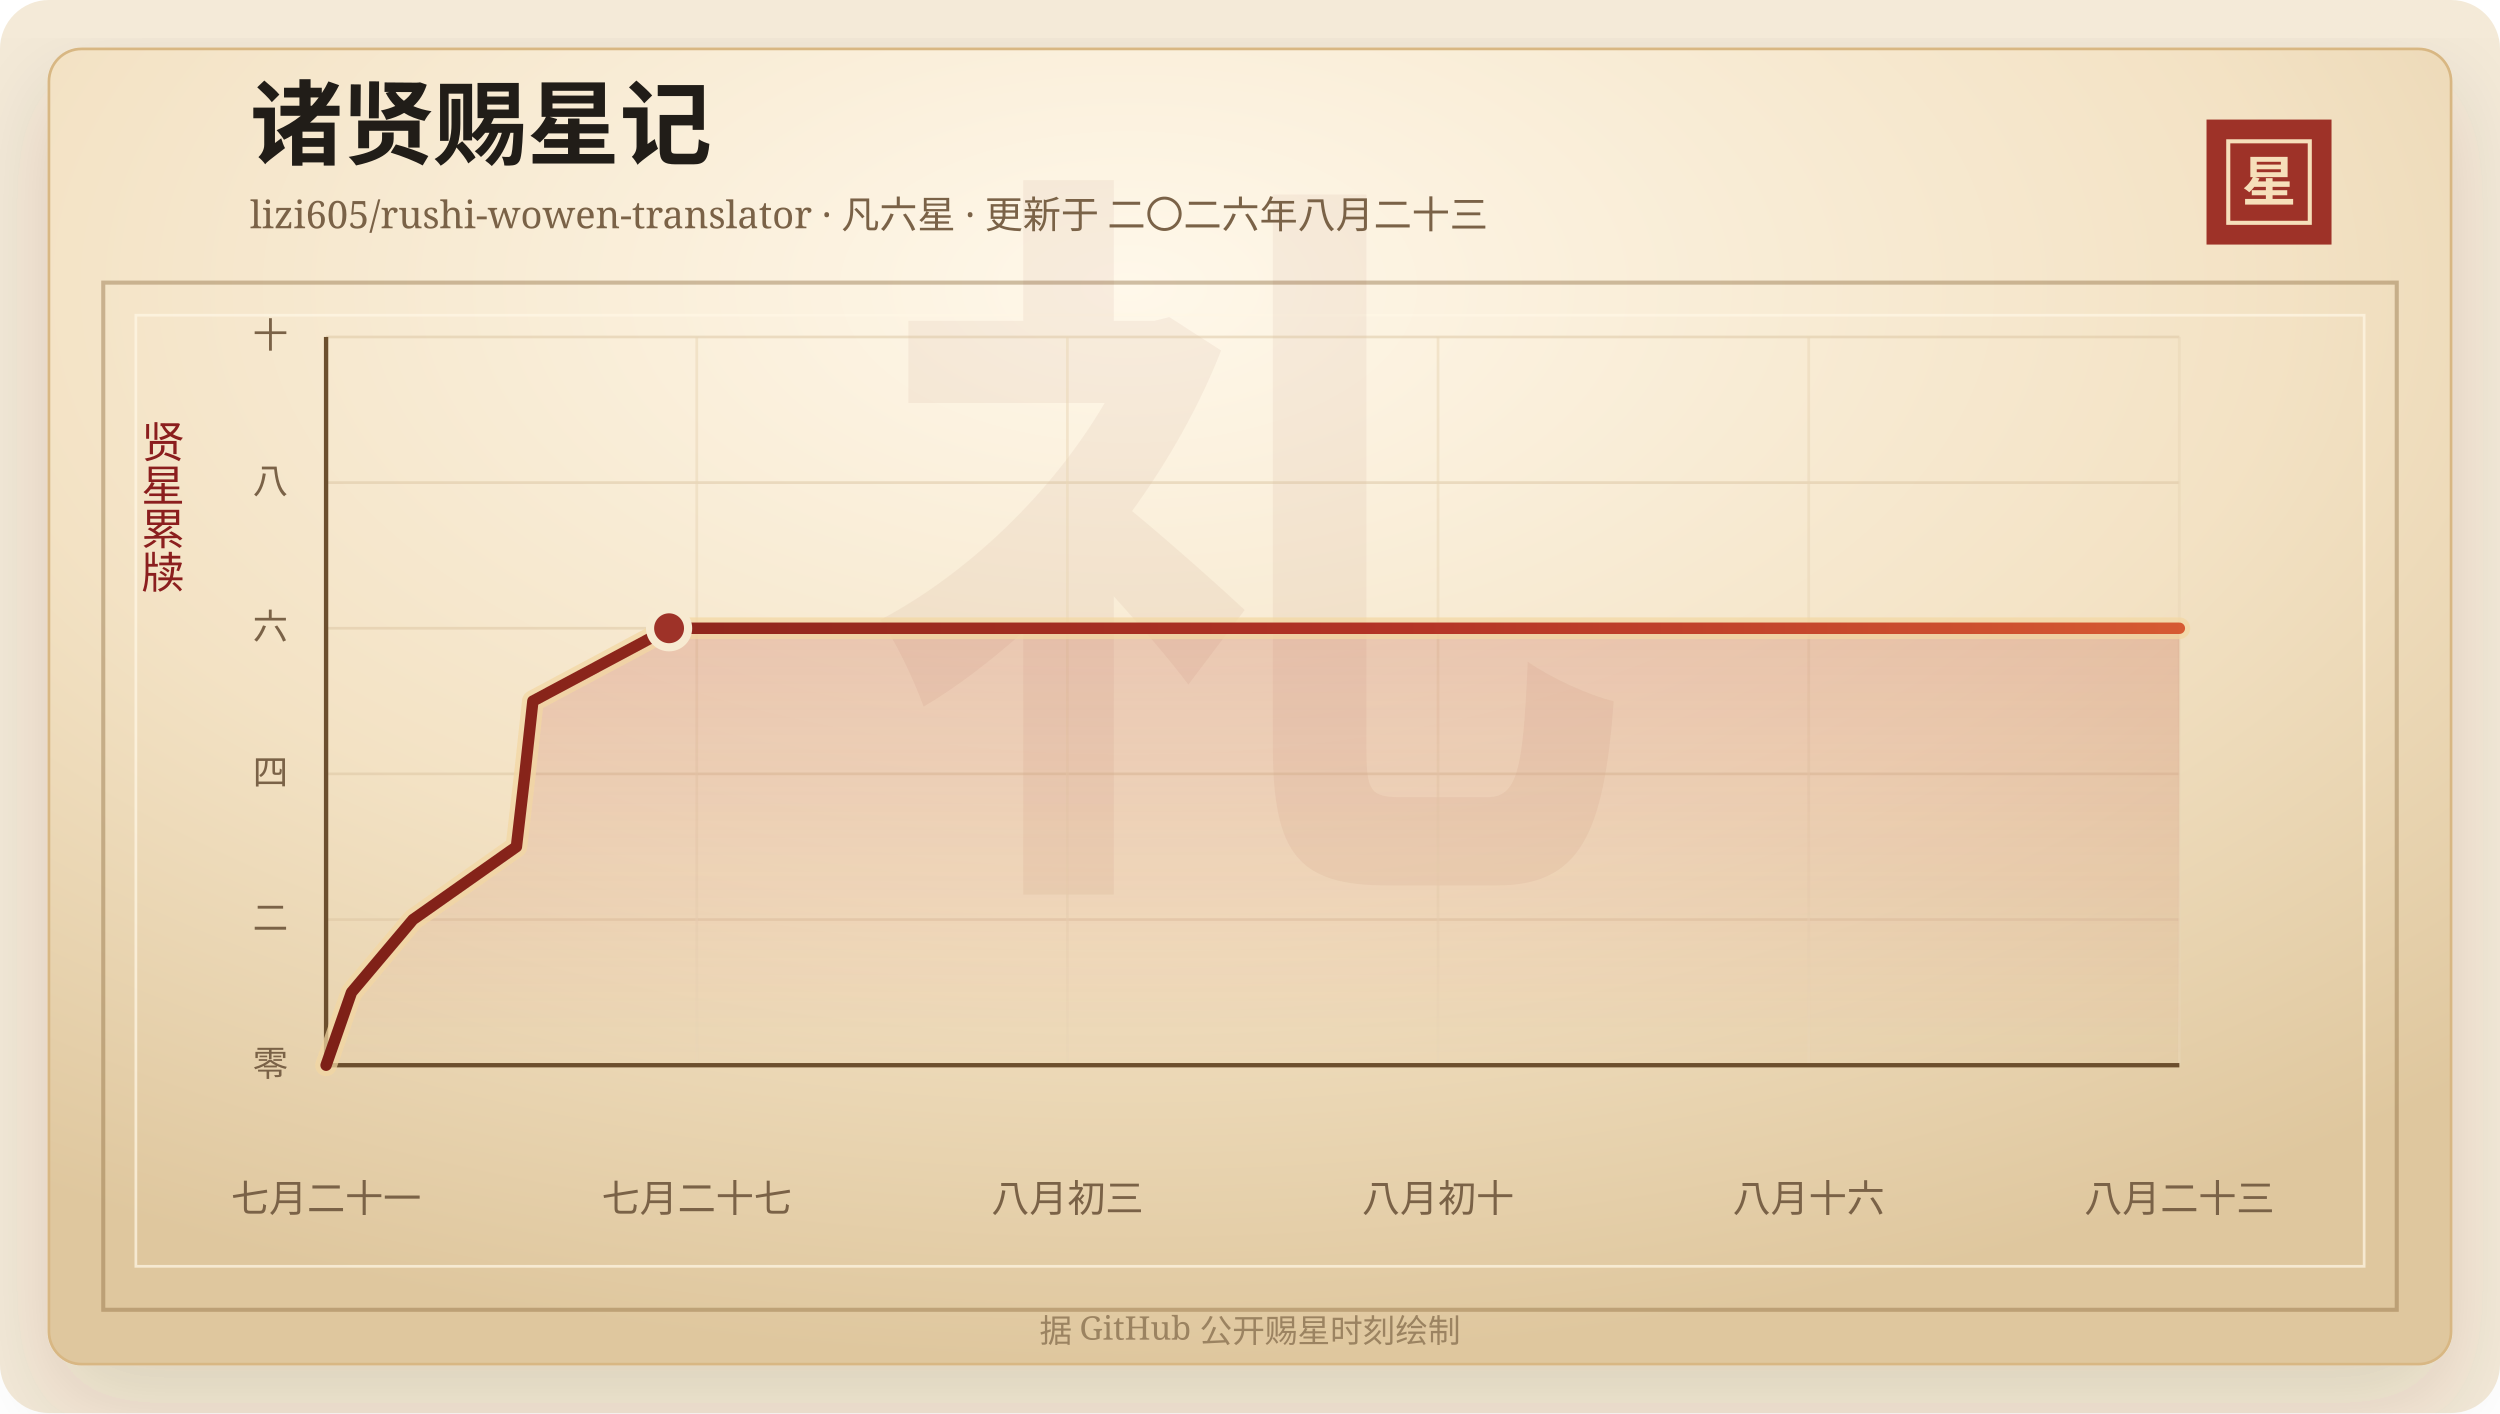
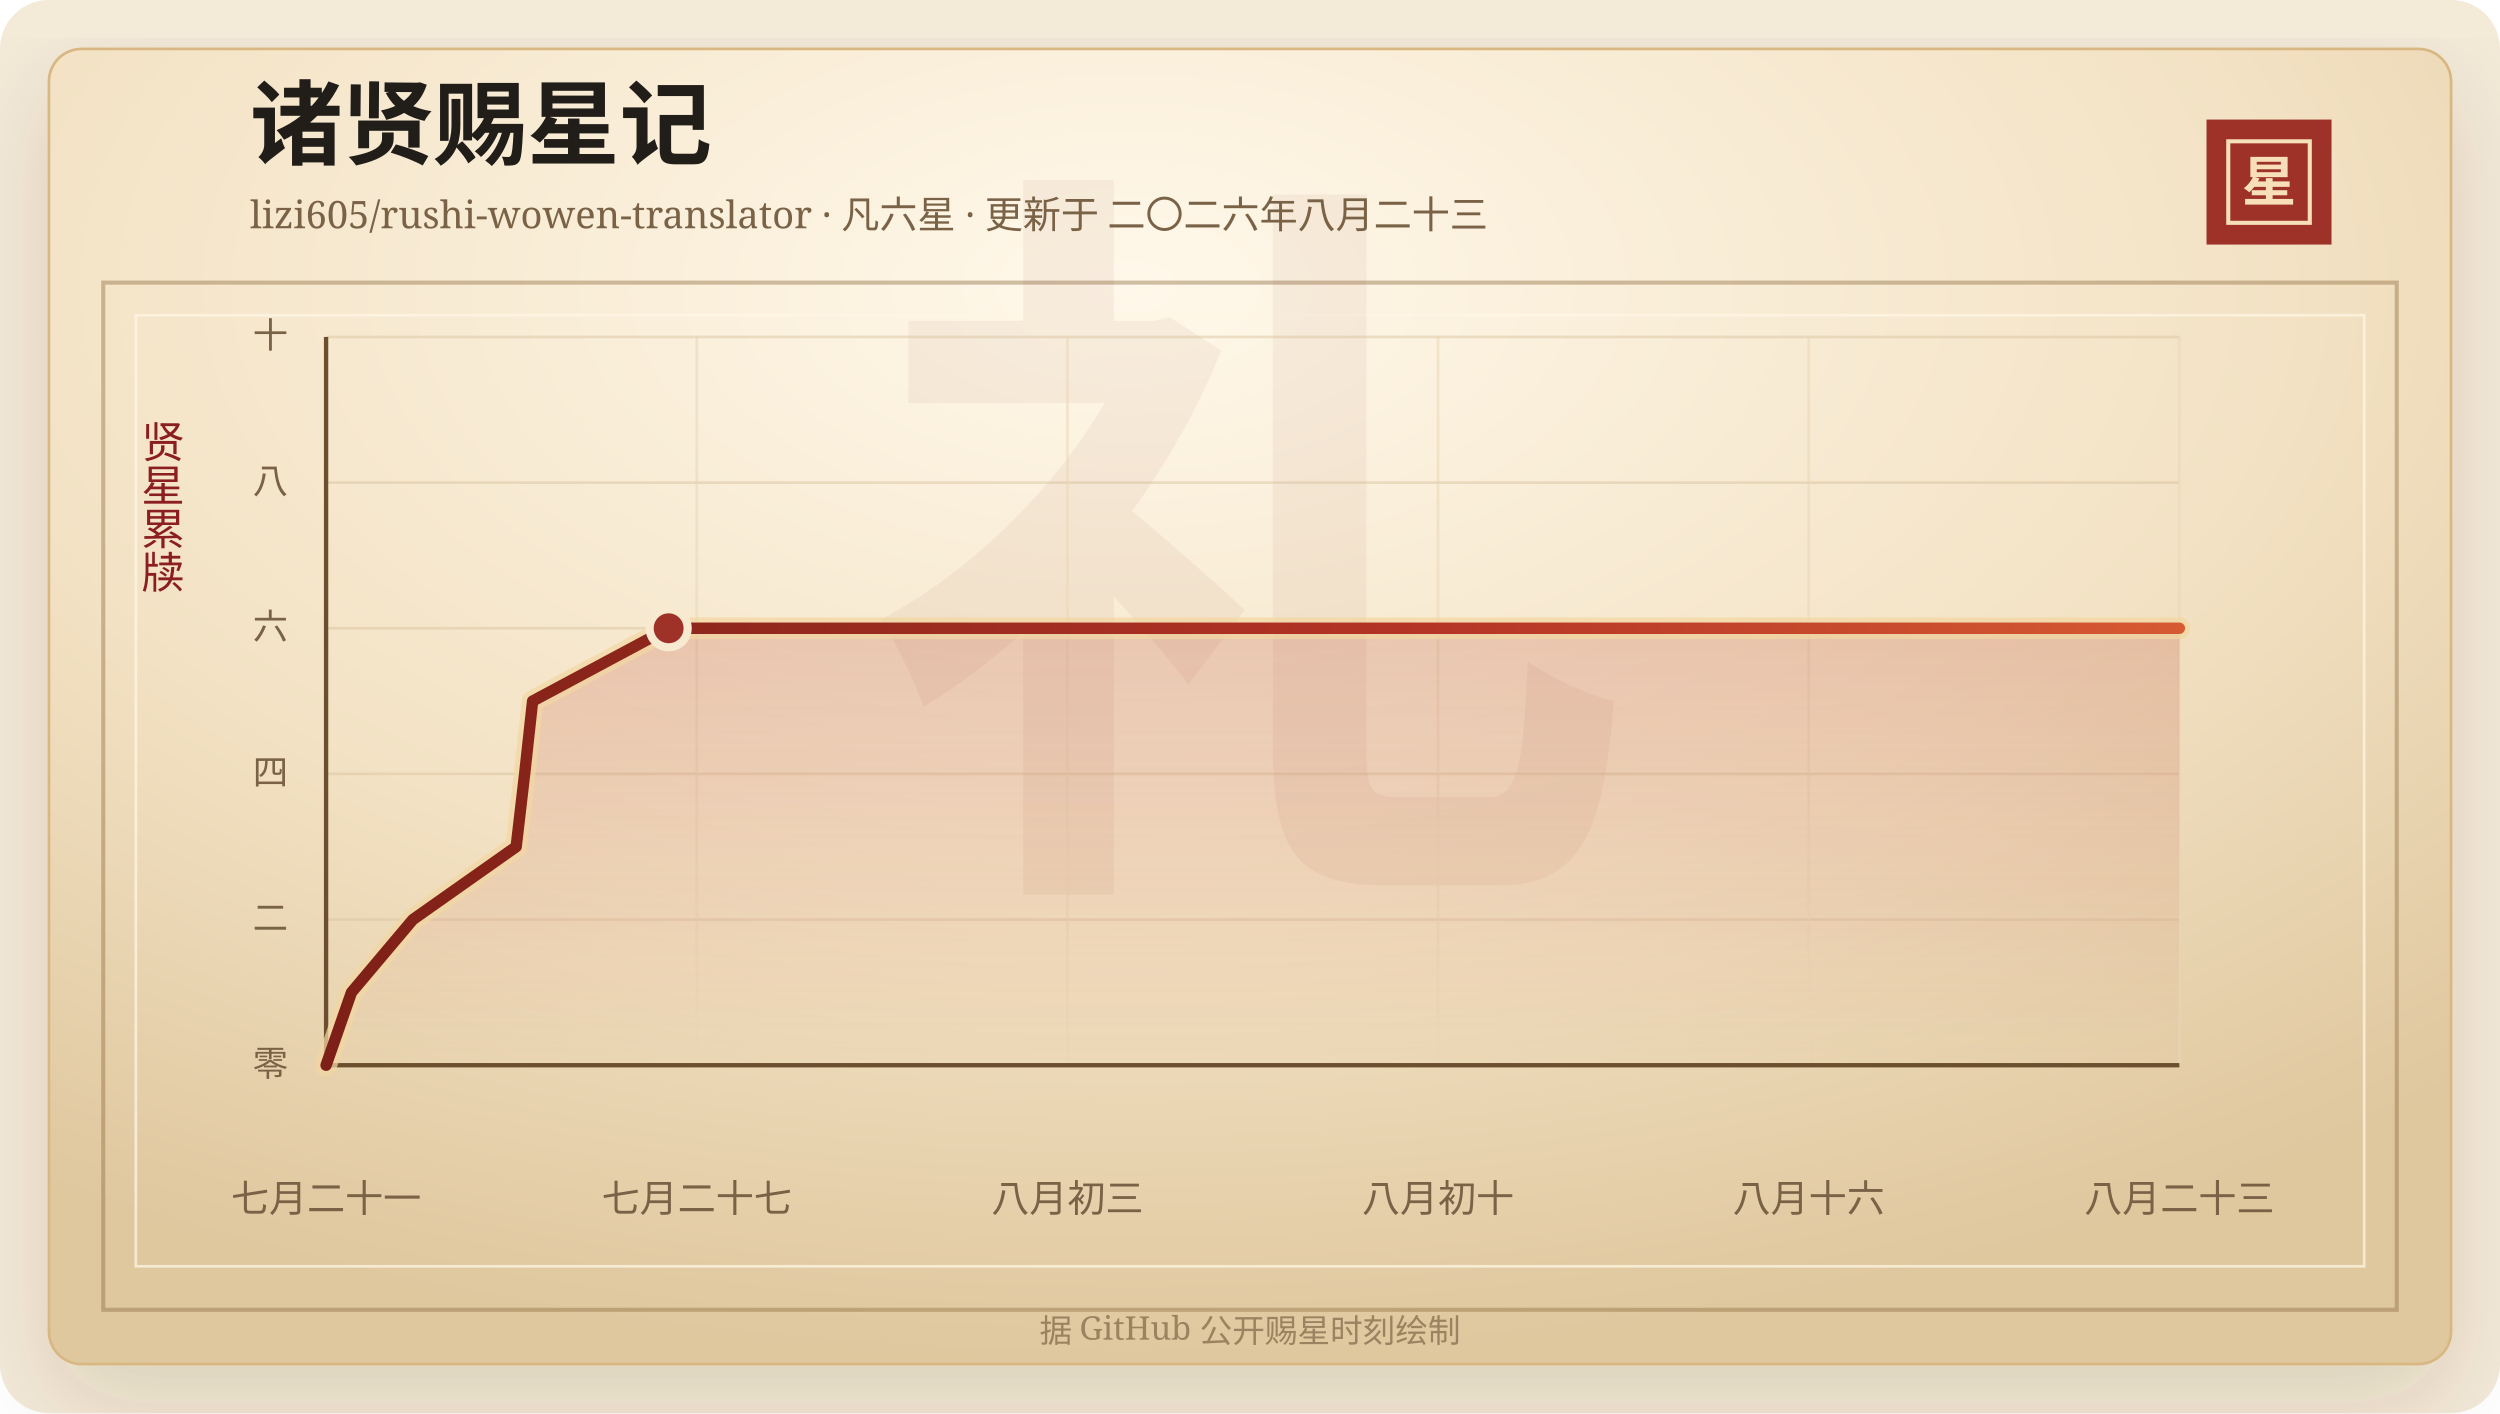
<svg xmlns="http://www.w3.org/2000/svg" width="920" height="520" viewBox="0 0 920 520" role="img" aria-labelledby="title desc">
  <defs>
    <linearGradient id="line" x1="0" x2="1" y1="0" y2="0">
      <stop offset="0%" stop-color="#7d2017" />
      <stop offset="58%" stop-color="#b33426" />
      <stop offset="100%" stop-color="#d65a32" />
    </linearGradient>
    <linearGradient id="area" x1="0" x2="0" y1="0" y2="1">
      <stop offset="0%" stop-color="#b33426" stop-opacity="0.2" />
      <stop offset="100%" stop-color="#b33426" stop-opacity="0" />
    </linearGradient>
    <radialGradient id="paper" cx="45%" cy="18%" r="82%">
      <stop offset="0%" stop-color="#fff8ea" />
      <stop offset="58%" stop-color="#f3e2c4" />
      <stop offset="100%" stop-color="#dfc79e" />
    </radialGradient>
    <filter id="shadow" x="-20%" y="-20%" width="140%" height="140%">
      <feDropShadow dx="0" dy="14" stdDeviation="18" flood-color="#3b2a20" flood-opacity="0.14" />
    </filter>
  </defs>
  <rect width="920" height="520" rx="18" fill="#f4ead8" />
  <rect x="18" y="18" width="884" height="484" rx="12" fill="url(#paper)" stroke="#d8b783" filter="url(#shadow)" />
  <rect x="38" y="104" width="844" height="378" fill="none" stroke="#8c6b3f" stroke-opacity="0.42" stroke-width="1.5" />
  <rect x="50" y="116" width="820" height="350" fill="none" stroke="#fff7e5" stroke-opacity="0.72" />
  <text x="460" y="304" text-anchor="middle" fill="#8c342a" fill-opacity="0.06" font-family="Songti SC, STSong, SimSun, serif" font-size="280" font-weight="700">礼</text>
  <text x="92" y="58" fill="#211d18" font-family="Songti SC, STSong, SimSun, serif" font-size="34" font-weight="700">诸贤赐星记</text>
  <text x="92" y="84" fill="#7a6247" font-family="Songti SC, STSong, SimSun, serif" font-size="14.0">lizi605/rushi-wowen-translator · 凡六星 · 更新于 二〇二六年八月二十三</text>
  <rect x="812" y="44" width="46" height="46" fill="#9e3228" />
  <rect x="820" y="52" width="30" height="30" fill="none" stroke="#f6dfba" stroke-width="1.5" />
  <text x="835" y="74" text-anchor="middle" fill="#f6dfba" font-family="Songti SC, STSong, SimSun, serif" font-size="20" font-weight="700">星</text>
  <text x="60" y="166" text-anchor="middle" fill="#8b1e1e" font-family="Songti SC, STSong, SimSun, serif" font-size="16" writing-mode="vertical-rl">贤星累牍</text>
  <line x1="120" y1="392.00" x2="802" y2="392.00" stroke="#d9c29e" stroke-opacity="0.48" />
  <text x="106" y="396.00" text-anchor="end" fill="#7a6247" font-family="Songti SC, STSong, SimSun, serif" font-size="13">零</text>
  <line x1="120" y1="338.40" x2="802" y2="338.40" stroke="#d9c29e" stroke-opacity="0.48" />
  <text x="106" y="342.40" text-anchor="end" fill="#7a6247" font-family="Songti SC, STSong, SimSun, serif" font-size="13">二</text>
  <line x1="120" y1="284.80" x2="802" y2="284.80" stroke="#d9c29e" stroke-opacity="0.48" />
  <text x="106" y="288.80" text-anchor="end" fill="#7a6247" font-family="Songti SC, STSong, SimSun, serif" font-size="13">四</text>
  <line x1="120" y1="231.20" x2="802" y2="231.20" stroke="#d9c29e" stroke-opacity="0.48" />
  <text x="106" y="235.20" text-anchor="end" fill="#7a6247" font-family="Songti SC, STSong, SimSun, serif" font-size="13">六</text>
  <line x1="120" y1="177.60" x2="802" y2="177.60" stroke="#d9c29e" stroke-opacity="0.48" />
  <text x="106" y="181.60" text-anchor="end" fill="#7a6247" font-family="Songti SC, STSong, SimSun, serif" font-size="13">八</text>
  <line x1="120" y1="124.00" x2="802" y2="124.00" stroke="#d9c29e" stroke-opacity="0.48" />
  <text x="106" y="128.00" text-anchor="end" fill="#7a6247" font-family="Songti SC, STSong, SimSun, serif" font-size="13">十</text>
  <line x1="120.00" y1="124" x2="120.00" y2="392" stroke="#ead6b7" stroke-opacity="0.54" />
  <text x="120.00" y="446" text-anchor="middle" fill="#7a6247" font-family="Songti SC, STSong, SimSun, serif" font-size="14">七月二十一</text>
  <line x1="256.40" y1="124" x2="256.40" y2="392" stroke="#ead6b7" stroke-opacity="0.54" />
  <text x="256.40" y="446" text-anchor="middle" fill="#7a6247" font-family="Songti SC, STSong, SimSun, serif" font-size="14">七月二十七</text>
  <line x1="392.80" y1="124" x2="392.80" y2="392" stroke="#ead6b7" stroke-opacity="0.54" />
  <text x="392.80" y="446" text-anchor="middle" fill="#7a6247" font-family="Songti SC, STSong, SimSun, serif" font-size="14">八月初三</text>
  <line x1="529.20" y1="124" x2="529.20" y2="392" stroke="#ead6b7" stroke-opacity="0.54" />
  <text x="529.20" y="446" text-anchor="middle" fill="#7a6247" font-family="Songti SC, STSong, SimSun, serif" font-size="14">八月初十</text>
  <line x1="665.60" y1="124" x2="665.60" y2="392" stroke="#ead6b7" stroke-opacity="0.54" />
  <text x="665.60" y="446" text-anchor="middle" fill="#7a6247" font-family="Songti SC, STSong, SimSun, serif" font-size="14">八月十六</text>
  <line x1="802.00" y1="124" x2="802.00" y2="392" stroke="#ead6b7" stroke-opacity="0.54" />
  <text x="802.00" y="446" text-anchor="middle" fill="#7a6247" font-family="Songti SC, STSong, SimSun, serif" font-size="14">八月二十三</text>
  <line x1="120" y1="392" x2="802" y2="392" stroke="#6c4f2e" stroke-width="1.6" />
  <line x1="120" y1="124" x2="120" y2="392" stroke="#6c4f2e" stroke-width="1.6" />
-   <polygon points="120.00,392.00 120.00,392.00 129.35,365.20 151.98,338.40 190.04,311.60 193.16,284.80 196.10,258.00 246.22,231.20 802.00,231.20 802.00,392.00" fill="url(#area)" />
-   <polyline points="120.00,392.00 129.35,365.20 151.98,338.40 190.04,311.60 193.16,284.80 196.10,258.00 246.22,231.20 802.00,231.20" fill="none" stroke="#f3d7a2" stroke-width="8" stroke-linecap="round" stroke-linejoin="round" opacity="0.72" />
-   <polyline points="120.00,392.00 129.35,365.20 151.98,338.40 190.04,311.60 193.16,284.80 196.10,258.00 246.22,231.20 802.00,231.20" fill="none" stroke="url(#line)" stroke-width="4.2" stroke-linecap="round" stroke-linejoin="round" />
-   <circle cx="246.22" cy="231.20" r="7" fill="#9e3228" stroke="#f7ead1" stroke-width="3" />
+   <polygon points="120.00,392.00 120.00,392.00 129.34,365.20 151.94,338.40 189.95,311.60 193.07,284.80 196.00,258.00 246.06,231.20 802.00,231.20 802.00,392.00" fill="url(#area)" />
+   <polyline points="120.00,392.00 129.34,365.20 151.94,338.40 189.95,311.60 193.07,284.80 196.00,258.00 246.06,231.20 802.00,231.20" fill="none" stroke="#f3d7a2" stroke-width="8" stroke-linecap="round" stroke-linejoin="round" opacity="0.72" />
+   <polyline points="120.00,392.00 129.34,365.20 151.94,338.40 189.95,311.60 193.07,284.80 196.00,258.00 246.06,231.20 802.00,231.20" fill="none" stroke="url(#line)" stroke-width="4.2" stroke-linecap="round" stroke-linejoin="round" />
+   <circle cx="246.06" cy="231.20" r="7" fill="#9e3228" stroke="#f7ead1" stroke-width="3" />
  <text x="460" y="494" text-anchor="middle" fill="#9b8361" font-family="Songti SC, STSong, SimSun, serif" font-size="12">据 GitHub 公开赐星时刻绘制</text>
</svg>
